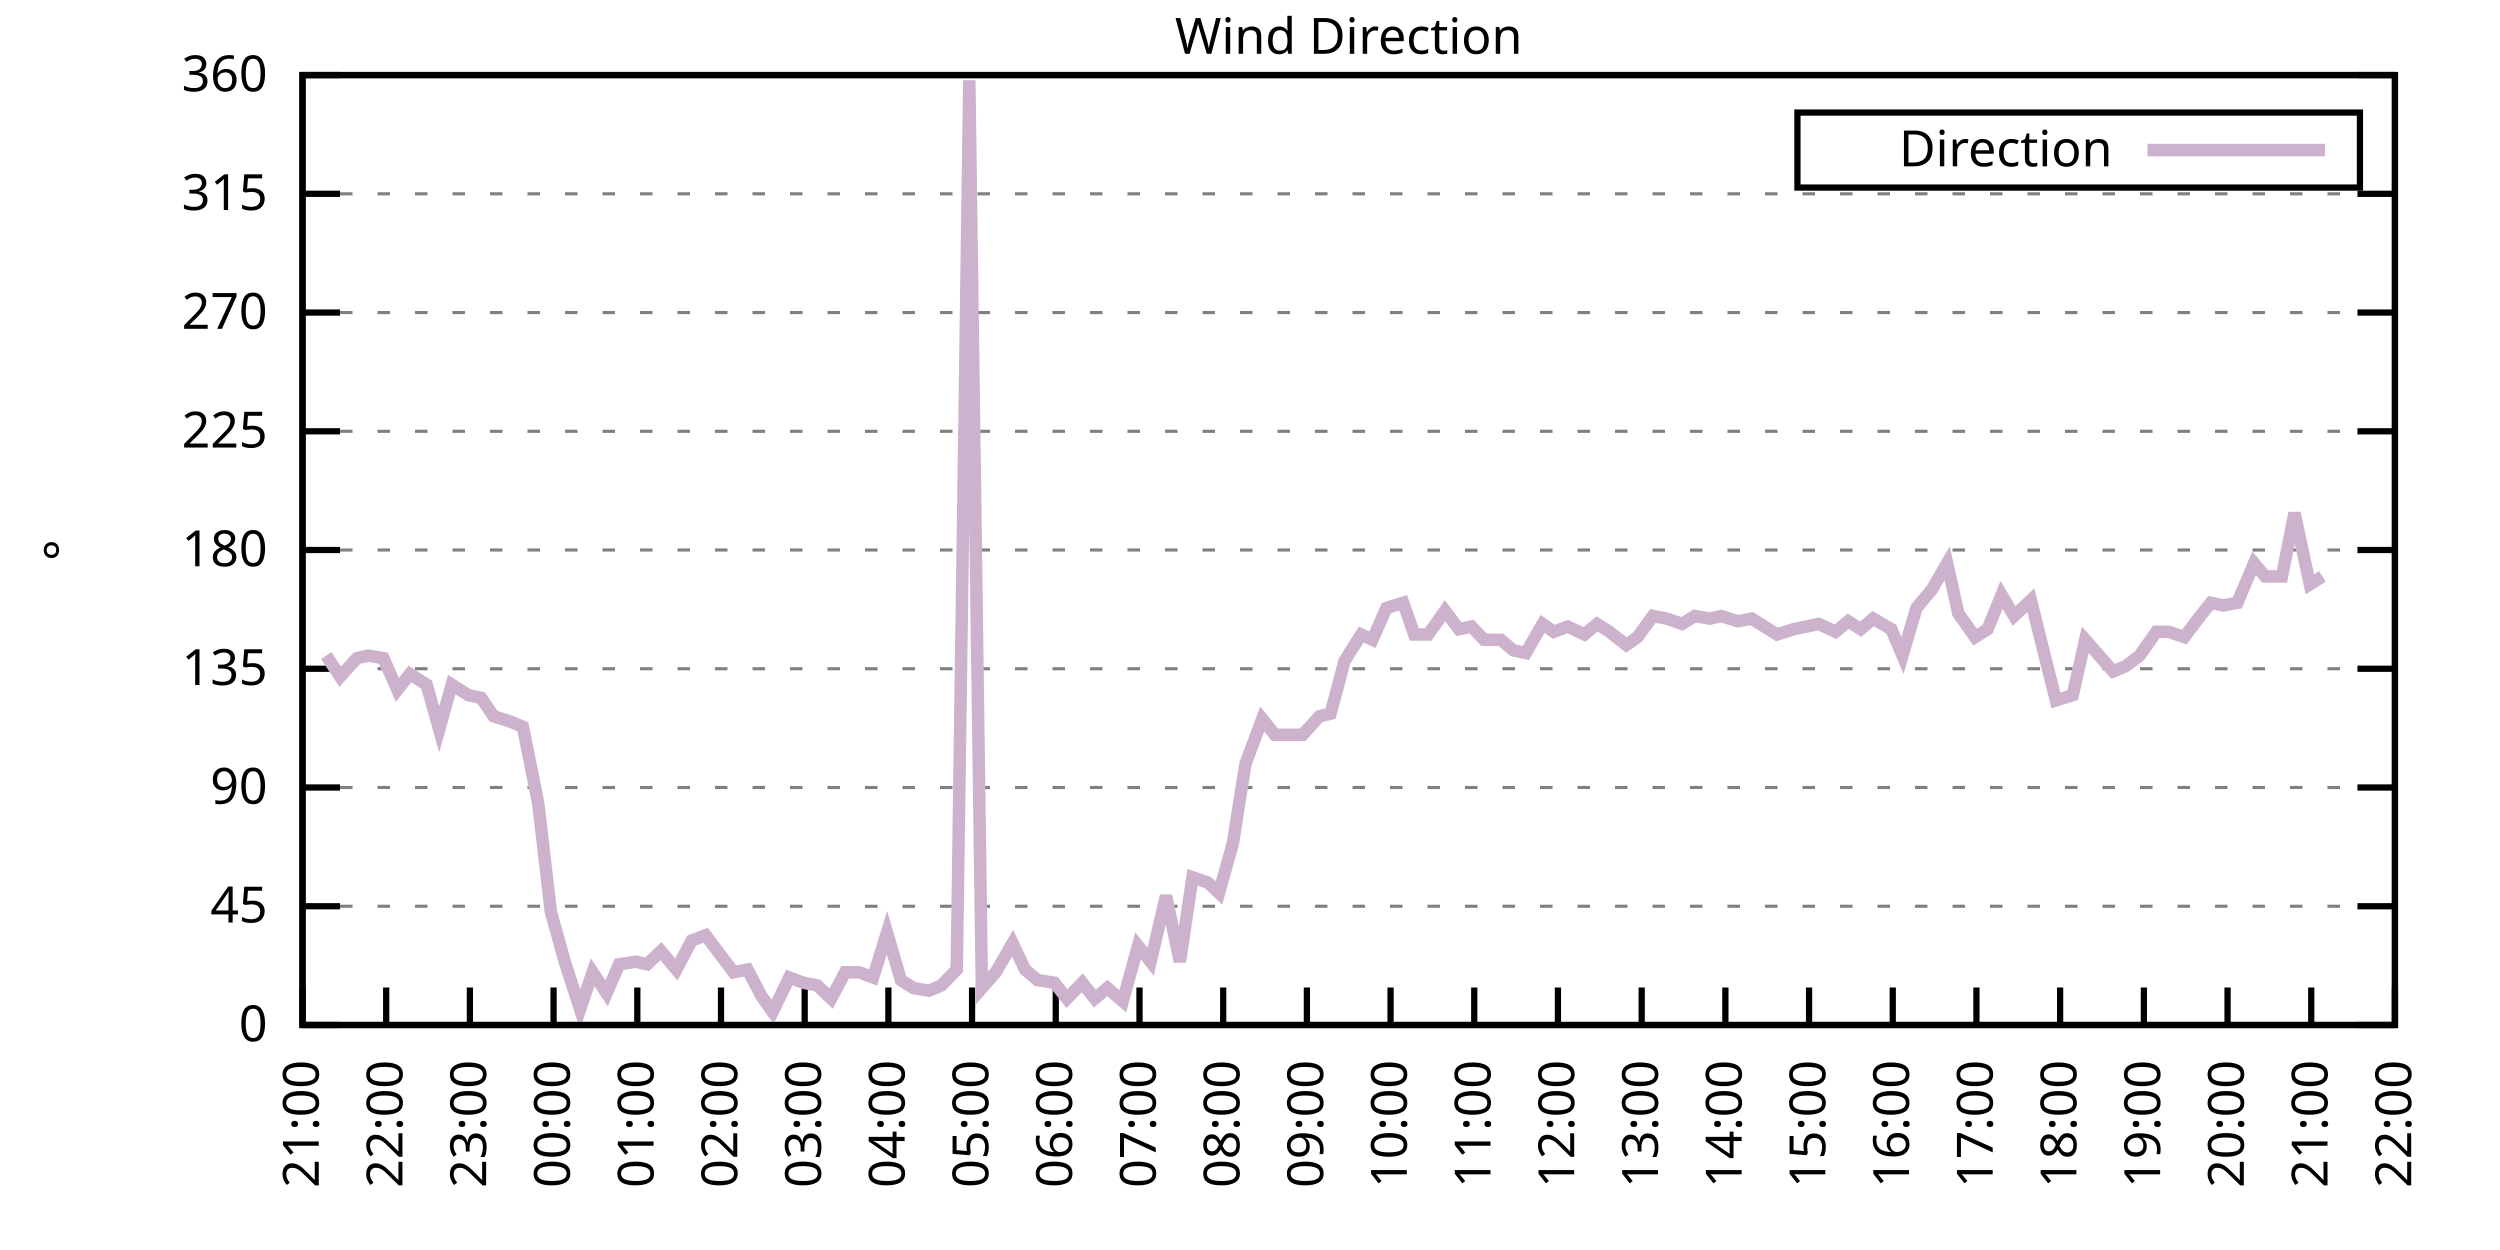
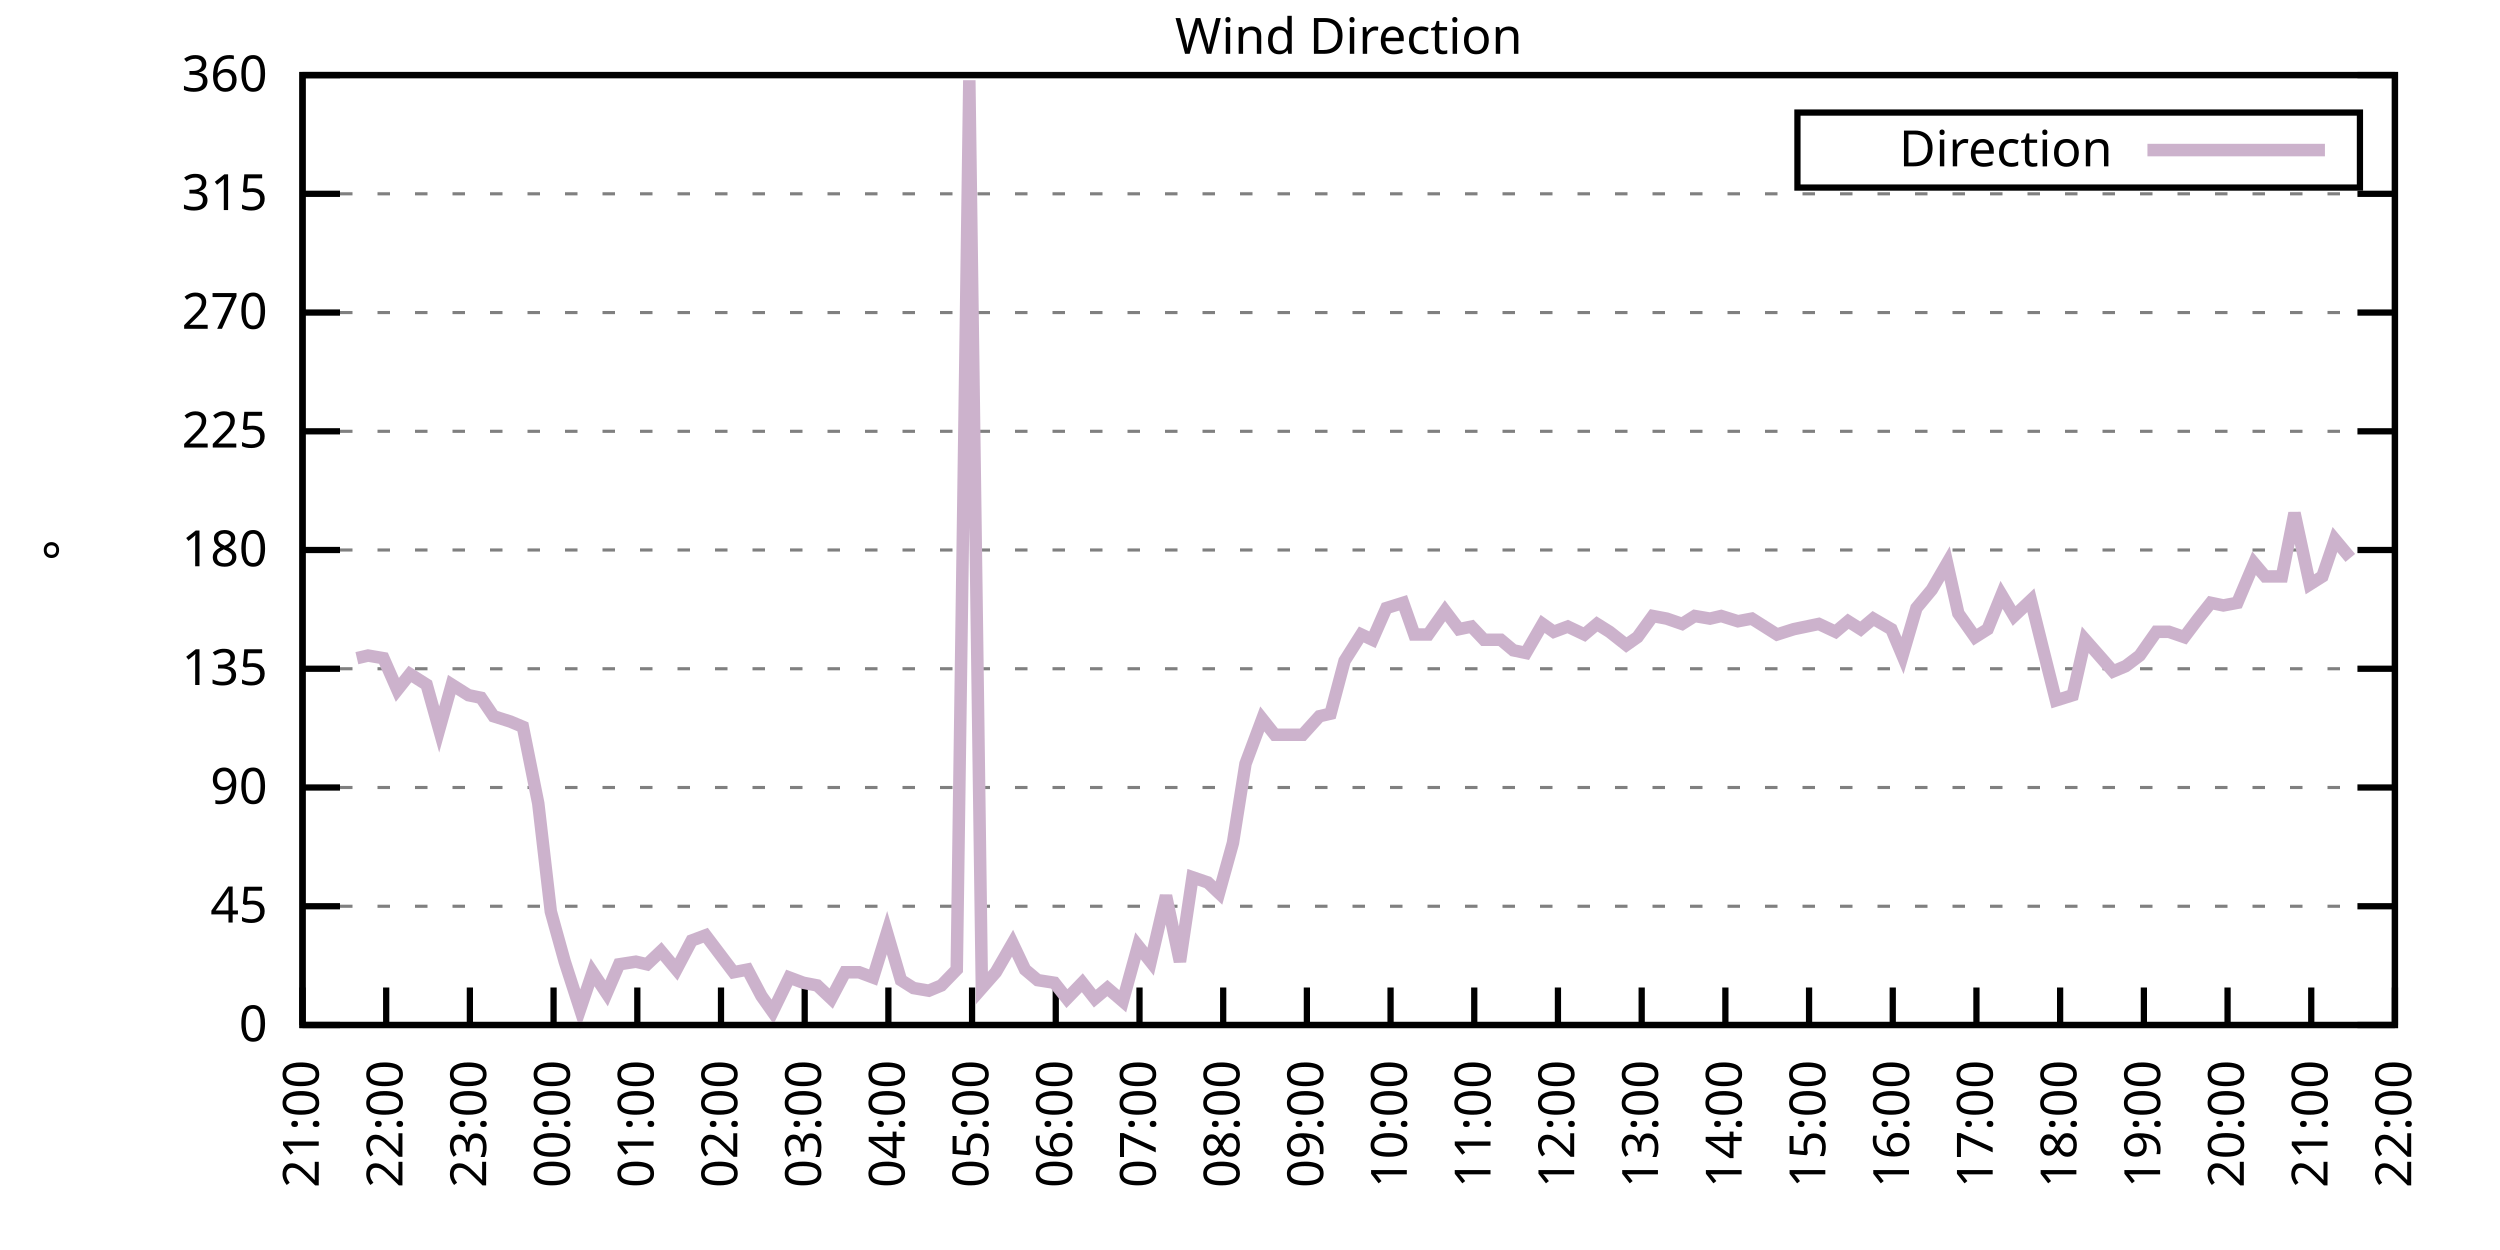
<svg xmlns="http://www.w3.org/2000/svg" xmlns:xlink="http://www.w3.org/1999/xlink" width="400" height="200" viewBox="0 0 400 200">
  <g id="gnuplot_canvas">
    <rect x="0" y="0" width="400" height="200" fill="none" />
    <defs>
      <circle id="gpDot" r="0.5" stroke-width="0.5" stroke="currentColor" />
      <path id="gpPt0" stroke-width="0.333" stroke="currentColor" d="M-1,0 h2 M0,-1 v2" />
      <path id="gpPt1" stroke-width="0.333" stroke="currentColor" d="M-1,-1 L1,1 M1,-1 L-1,1" />
      <path id="gpPt2" stroke-width="0.333" stroke="currentColor" d="M-1,0 L1,0 M0,-1 L0,1 M-1,-1 L1,1 M-1,1 L1,-1" />
      <rect id="gpPt3" stroke-width="0.333" stroke="currentColor" x="-1" y="-1" width="2" height="2" />
      <rect id="gpPt4" stroke-width="0.333" stroke="currentColor" fill="currentColor" x="-1" y="-1" width="2" height="2" />
      <circle id="gpPt5" stroke-width="0.333" stroke="currentColor" cx="0" cy="0" r="1" />
      <use xlink:href="#gpPt5" id="gpPt6" fill="currentColor" stroke="none" />
      <path id="gpPt7" stroke-width="0.333" stroke="currentColor" d="M0,-1.33 L-1.33,0.67 L1.33,0.67 z" />
      <use xlink:href="#gpPt7" id="gpPt8" fill="currentColor" stroke="none" />
      <use xlink:href="#gpPt7" id="gpPt9" stroke="currentColor" transform="rotate(180)" />
      <use xlink:href="#gpPt9" id="gpPt10" fill="currentColor" stroke="none" />
      <use xlink:href="#gpPt3" id="gpPt11" stroke="currentColor" transform="rotate(45)" />
      <use xlink:href="#gpPt11" id="gpPt12" fill="currentColor" stroke="none" />
      <path id="gpPt13" stroke-width="0.333" stroke="currentColor" d="M0,1.330 L1.265,0.411 L0.782,-1.067 L-0.782,-1.076 L-1.265,0.411 z" />
      <use xlink:href="#gpPt13" id="gpPt14" fill="currentColor" stroke="none" />
      <filter id="textbox" filterUnits="objectBoundingBox" x="0" y="0" height="1" width="1">
        <feFlood flood-color="white" flood-opacity="1" result="bgnd" />
        <feComposite in="SourceGraphic" in2="bgnd" operator="atop" />
      </filter>
      <filter id="greybox" filterUnits="objectBoundingBox" x="0" y="0" height="1" width="1">
        <feFlood flood-color="lightgrey" flood-opacity="1" result="grey" />
        <feComposite in="SourceGraphic" in2="grey" operator="atop" />
      </filter>
    </defs>
    <g fill="none" color="white" stroke="currentColor" stroke-width="1.00" stroke-linecap="butt" stroke-linejoin="miter">
</g>
    <g fill="none" color="black" stroke="currentColor" stroke-width="1.00" stroke-linecap="butt" stroke-linejoin="miter">
      <g stroke="none" shape-rendering="crispEdges">
        <polygon fill="rgb(255, 255, 255)" points="48.40,164.00 383.18,164.00 383.18,12.02 48.40,12.02 " />
      </g>
    </g>
    <g fill="none" color="black" stroke="currentColor" stroke-width="1.00" stroke-linecap="butt" stroke-linejoin="miter">
</g>
    <g fill="none" color="black" stroke="black" stroke-width="0.50" stroke-linecap="butt" stroke-linejoin="miter">
</g>
    <g fill="none" color="gray" stroke="currentColor" stroke-width="0.50" stroke-linecap="butt" stroke-linejoin="miter">
      <path stroke="gray" stroke-dasharray="2,4" class="gridline" d="M48.40,164.00 L383.19,164.00  " />
    </g>
    <g fill="none" color="gray" stroke="gray" stroke-width="1.00" stroke-linecap="butt" stroke-linejoin="miter">
</g>
    <g fill="none" color="black" stroke="currentColor" stroke-width="1.00" stroke-linecap="butt" stroke-linejoin="miter">
      <path stroke="black" d="M48.40,164.00 L54.40,164.00 M383.19,164.00 L377.19,164.00  " />
      <g transform="translate(42.80,166.60)" stroke="none" fill="black" font-family="Sans" font-size="8.00" text-anchor="end">
        <text>
          <tspan font-family="Sans"> 0</tspan>
        </text>
      </g>
    </g>
    <g fill="none" color="black" stroke="currentColor" stroke-width="1.00" stroke-linecap="butt" stroke-linejoin="miter">
</g>
    <g fill="none" color="black" stroke="black" stroke-width="0.50" stroke-linecap="butt" stroke-linejoin="miter">
</g>
    <g fill="none" color="gray" stroke="currentColor" stroke-width="0.50" stroke-linecap="butt" stroke-linejoin="miter">
      <path stroke="gray" stroke-dasharray="2,4" class="gridline" d="M48.40,145.00 L383.19,145.00  " />
    </g>
    <g fill="none" color="gray" stroke="gray" stroke-width="1.00" stroke-linecap="butt" stroke-linejoin="miter">
</g>
    <g fill="none" color="black" stroke="currentColor" stroke-width="1.00" stroke-linecap="butt" stroke-linejoin="miter">
      <path stroke="black" d="M48.40,145.00 L54.40,145.00 M383.19,145.00 L377.19,145.00  " />
      <g transform="translate(42.80,147.60)" stroke="none" fill="black" font-family="Sans" font-size="8.00" text-anchor="end">
        <text>
          <tspan font-family="Sans"> 45</tspan>
        </text>
      </g>
    </g>
    <g fill="none" color="black" stroke="currentColor" stroke-width="1.00" stroke-linecap="butt" stroke-linejoin="miter">
</g>
    <g fill="none" color="black" stroke="black" stroke-width="0.50" stroke-linecap="butt" stroke-linejoin="miter">
</g>
    <g fill="none" color="gray" stroke="currentColor" stroke-width="0.50" stroke-linecap="butt" stroke-linejoin="miter">
      <path stroke="gray" stroke-dasharray="2,4" class="gridline" d="M48.40,126.00 L383.19,126.00  " />
    </g>
    <g fill="none" color="gray" stroke="gray" stroke-width="1.00" stroke-linecap="butt" stroke-linejoin="miter">
</g>
    <g fill="none" color="black" stroke="currentColor" stroke-width="1.00" stroke-linecap="butt" stroke-linejoin="miter">
      <path stroke="black" d="M48.40,126.00 L54.40,126.00 M383.19,126.00 L377.19,126.00  " />
      <g transform="translate(42.80,128.60)" stroke="none" fill="black" font-family="Sans" font-size="8.00" text-anchor="end">
        <text>
          <tspan font-family="Sans"> 90</tspan>
        </text>
      </g>
    </g>
    <g fill="none" color="black" stroke="currentColor" stroke-width="1.00" stroke-linecap="butt" stroke-linejoin="miter">
</g>
    <g fill="none" color="black" stroke="black" stroke-width="0.50" stroke-linecap="butt" stroke-linejoin="miter">
</g>
    <g fill="none" color="gray" stroke="currentColor" stroke-width="0.50" stroke-linecap="butt" stroke-linejoin="miter">
      <path stroke="gray" stroke-dasharray="2,4" class="gridline" d="M48.40,107.00 L383.19,107.00  " />
    </g>
    <g fill="none" color="gray" stroke="gray" stroke-width="1.00" stroke-linecap="butt" stroke-linejoin="miter">
</g>
    <g fill="none" color="black" stroke="currentColor" stroke-width="1.00" stroke-linecap="butt" stroke-linejoin="miter">
      <path stroke="black" d="M48.40,107.00 L54.40,107.00 M383.19,107.00 L377.19,107.00  " />
      <g transform="translate(42.80,109.60)" stroke="none" fill="black" font-family="Sans" font-size="8.00" text-anchor="end">
        <text>
          <tspan font-family="Sans"> 135</tspan>
        </text>
      </g>
    </g>
    <g fill="none" color="black" stroke="currentColor" stroke-width="1.00" stroke-linecap="butt" stroke-linejoin="miter">
</g>
    <g fill="none" color="black" stroke="black" stroke-width="0.50" stroke-linecap="butt" stroke-linejoin="miter">
</g>
    <g fill="none" color="gray" stroke="currentColor" stroke-width="0.50" stroke-linecap="butt" stroke-linejoin="miter">
      <path stroke="gray" stroke-dasharray="2,4" class="gridline" d="M48.40,88.00 L383.19,88.00  " />
    </g>
    <g fill="none" color="gray" stroke="gray" stroke-width="1.00" stroke-linecap="butt" stroke-linejoin="miter">
</g>
    <g fill="none" color="black" stroke="currentColor" stroke-width="1.00" stroke-linecap="butt" stroke-linejoin="miter">
      <path stroke="black" d="M48.40,88.00 L54.40,88.00 M383.19,88.00 L377.19,88.00  " />
      <g transform="translate(42.80,90.60)" stroke="none" fill="black" font-family="Sans" font-size="8.00" text-anchor="end">
        <text>
          <tspan font-family="Sans"> 180</tspan>
        </text>
      </g>
    </g>
    <g fill="none" color="black" stroke="currentColor" stroke-width="1.00" stroke-linecap="butt" stroke-linejoin="miter">
</g>
    <g fill="none" color="black" stroke="black" stroke-width="0.50" stroke-linecap="butt" stroke-linejoin="miter">
</g>
    <g fill="none" color="gray" stroke="currentColor" stroke-width="0.50" stroke-linecap="butt" stroke-linejoin="miter">
      <path stroke="gray" stroke-dasharray="2,4" class="gridline" d="M48.40,69.01 L383.19,69.01  " />
    </g>
    <g fill="none" color="gray" stroke="gray" stroke-width="1.00" stroke-linecap="butt" stroke-linejoin="miter">
</g>
    <g fill="none" color="black" stroke="currentColor" stroke-width="1.00" stroke-linecap="butt" stroke-linejoin="miter">
      <path stroke="black" d="M48.40,69.01 L54.40,69.01 M383.19,69.01 L377.19,69.01  " />
      <g transform="translate(42.80,71.61)" stroke="none" fill="black" font-family="Sans" font-size="8.00" text-anchor="end">
        <text>
          <tspan font-family="Sans"> 225</tspan>
        </text>
      </g>
    </g>
    <g fill="none" color="black" stroke="currentColor" stroke-width="1.00" stroke-linecap="butt" stroke-linejoin="miter">
</g>
    <g fill="none" color="black" stroke="black" stroke-width="0.50" stroke-linecap="butt" stroke-linejoin="miter">
</g>
    <g fill="none" color="gray" stroke="currentColor" stroke-width="0.50" stroke-linecap="butt" stroke-linejoin="miter">
      <path stroke="gray" stroke-dasharray="2,4" class="gridline" d="M48.40,50.01 L383.19,50.01  " />
    </g>
    <g fill="none" color="gray" stroke="gray" stroke-width="1.00" stroke-linecap="butt" stroke-linejoin="miter">
</g>
    <g fill="none" color="black" stroke="currentColor" stroke-width="1.00" stroke-linecap="butt" stroke-linejoin="miter">
      <path stroke="black" d="M48.40,50.01 L54.40,50.01 M383.19,50.01 L377.19,50.01  " />
      <g transform="translate(42.80,52.61)" stroke="none" fill="black" font-family="Sans" font-size="8.00" text-anchor="end">
        <text>
          <tspan font-family="Sans"> 270</tspan>
        </text>
      </g>
    </g>
    <g fill="none" color="black" stroke="currentColor" stroke-width="1.00" stroke-linecap="butt" stroke-linejoin="miter">
</g>
    <g fill="none" color="black" stroke="black" stroke-width="0.50" stroke-linecap="butt" stroke-linejoin="miter">
</g>
    <g fill="none" color="gray" stroke="currentColor" stroke-width="0.50" stroke-linecap="butt" stroke-linejoin="miter">
      <path stroke="gray" stroke-dasharray="2,4" class="gridline" d="M48.40,31.01 L383.19,31.01  " />
    </g>
    <g fill="none" color="gray" stroke="gray" stroke-width="1.00" stroke-linecap="butt" stroke-linejoin="miter">
</g>
    <g fill="none" color="black" stroke="currentColor" stroke-width="1.00" stroke-linecap="butt" stroke-linejoin="miter">
      <path stroke="black" d="M48.40,31.01 L54.40,31.01 M383.19,31.01 L377.19,31.01  " />
      <g transform="translate(42.80,33.61)" stroke="none" fill="black" font-family="Sans" font-size="8.00" text-anchor="end">
        <text>
          <tspan font-family="Sans"> 315</tspan>
        </text>
      </g>
    </g>
    <g fill="none" color="black" stroke="currentColor" stroke-width="1.00" stroke-linecap="butt" stroke-linejoin="miter">
</g>
    <g fill="none" color="black" stroke="black" stroke-width="0.50" stroke-linecap="butt" stroke-linejoin="miter">
</g>
    <g fill="none" color="gray" stroke="currentColor" stroke-width="0.50" stroke-linecap="butt" stroke-linejoin="miter">
      <path stroke="gray" stroke-dasharray="2,4" class="gridline" d="M48.40,12.01 L383.19,12.01  " />
    </g>
    <g fill="none" color="gray" stroke="gray" stroke-width="1.00" stroke-linecap="butt" stroke-linejoin="miter">
</g>
    <g fill="none" color="black" stroke="currentColor" stroke-width="1.00" stroke-linecap="butt" stroke-linejoin="miter">
      <path stroke="black" d="M48.40,12.01 L54.40,12.01 M383.19,12.01 L377.19,12.01  " />
      <g transform="translate(42.80,14.61)" stroke="none" fill="black" font-family="Sans" font-size="8.00" text-anchor="end">
        <text>
          <tspan font-family="Sans"> 360</tspan>
        </text>
      </g>
    </g>
    <g fill="none" color="black" stroke="currentColor" stroke-width="1.00" stroke-linecap="butt" stroke-linejoin="miter">
      <path stroke="black" d="M48.40,164.00 L48.40,158.00  " />
      <g transform="translate(51.00,169.60) rotate(270.00)" stroke="none" fill="black" font-family="Sans" font-size="8.00" text-anchor="end">
        <text>
          <tspan font-family="Sans">21:00</tspan>
        </text>
      </g>
    </g>
    <g fill="none" color="black" stroke="currentColor" stroke-width="1.00" stroke-linecap="butt" stroke-linejoin="miter">
      <path stroke="black" d="M61.79,164.00 L61.79,158.00  " />
      <g transform="translate(64.39,169.60) rotate(270.00)" stroke="none" fill="black" font-family="Sans" font-size="8.00" text-anchor="end">
        <text>
          <tspan font-family="Sans">22:00</tspan>
        </text>
      </g>
    </g>
    <g fill="none" color="black" stroke="currentColor" stroke-width="1.00" stroke-linecap="butt" stroke-linejoin="miter">
      <path stroke="black" d="M75.18,164.00 L75.18,158.00  " />
      <g transform="translate(77.78,169.60) rotate(270.00)" stroke="none" fill="black" font-family="Sans" font-size="8.00" text-anchor="end">
        <text>
          <tspan font-family="Sans">23:00</tspan>
        </text>
      </g>
    </g>
    <g fill="none" color="black" stroke="currentColor" stroke-width="1.00" stroke-linecap="butt" stroke-linejoin="miter">
      <path stroke="black" d="M88.57,164.00 L88.57,158.00  " />
      <g transform="translate(91.17,169.60) rotate(270.00)" stroke="none" fill="black" font-family="Sans" font-size="8.00" text-anchor="end">
        <text>
          <tspan font-family="Sans">00:00</tspan>
        </text>
      </g>
    </g>
    <g fill="none" color="black" stroke="currentColor" stroke-width="1.00" stroke-linecap="butt" stroke-linejoin="miter">
      <path stroke="black" d="M101.97,164.00 L101.97,158.00  " />
      <g transform="translate(104.57,169.60) rotate(270.00)" stroke="none" fill="black" font-family="Sans" font-size="8.00" text-anchor="end">
        <text>
          <tspan font-family="Sans">01:00</tspan>
        </text>
      </g>
    </g>
    <g fill="none" color="black" stroke="currentColor" stroke-width="1.00" stroke-linecap="butt" stroke-linejoin="miter">
      <path stroke="black" d="M115.36,164.00 L115.36,158.00  " />
      <g transform="translate(117.96,169.60) rotate(270.00)" stroke="none" fill="black" font-family="Sans" font-size="8.00" text-anchor="end">
        <text>
          <tspan font-family="Sans">02:00</tspan>
        </text>
      </g>
    </g>
    <g fill="none" color="black" stroke="currentColor" stroke-width="1.00" stroke-linecap="butt" stroke-linejoin="miter">
      <path stroke="black" d="M128.75,164.00 L128.75,158.00  " />
      <g transform="translate(131.35,169.60) rotate(270.00)" stroke="none" fill="black" font-family="Sans" font-size="8.00" text-anchor="end">
        <text>
          <tspan font-family="Sans">03:00</tspan>
        </text>
      </g>
    </g>
    <g fill="none" color="black" stroke="currentColor" stroke-width="1.00" stroke-linecap="butt" stroke-linejoin="miter">
      <path stroke="black" d="M142.14,164.00 L142.14,158.00  " />
      <g transform="translate(144.74,169.60) rotate(270.00)" stroke="none" fill="black" font-family="Sans" font-size="8.00" text-anchor="end">
        <text>
          <tspan font-family="Sans">04:00</tspan>
        </text>
      </g>
    </g>
    <g fill="none" color="black" stroke="currentColor" stroke-width="1.00" stroke-linecap="butt" stroke-linejoin="miter">
      <path stroke="black" d="M155.53,164.00 L155.53,158.00  " />
      <g transform="translate(158.13,169.60) rotate(270.00)" stroke="none" fill="black" font-family="Sans" font-size="8.00" text-anchor="end">
        <text>
          <tspan font-family="Sans">05:00</tspan>
        </text>
      </g>
    </g>
    <g fill="none" color="black" stroke="currentColor" stroke-width="1.00" stroke-linecap="butt" stroke-linejoin="miter">
      <path stroke="black" d="M168.92,164.00 L168.92,158.00  " />
      <g transform="translate(171.52,169.60) rotate(270.00)" stroke="none" fill="black" font-family="Sans" font-size="8.00" text-anchor="end">
        <text>
          <tspan font-family="Sans">06:00</tspan>
        </text>
      </g>
    </g>
    <g fill="none" color="black" stroke="currentColor" stroke-width="1.00" stroke-linecap="butt" stroke-linejoin="miter">
      <path stroke="black" d="M182.32,164.00 L182.32,158.00  " />
      <g transform="translate(184.92,169.60) rotate(270.00)" stroke="none" fill="black" font-family="Sans" font-size="8.00" text-anchor="end">
        <text>
          <tspan font-family="Sans">07:00</tspan>
        </text>
      </g>
    </g>
    <g fill="none" color="black" stroke="currentColor" stroke-width="1.00" stroke-linecap="butt" stroke-linejoin="miter">
      <path stroke="black" d="M195.71,164.00 L195.71,158.00  " />
      <g transform="translate(198.31,169.60) rotate(270.00)" stroke="none" fill="black" font-family="Sans" font-size="8.00" text-anchor="end">
        <text>
          <tspan font-family="Sans">08:00</tspan>
        </text>
      </g>
    </g>
    <g fill="none" color="black" stroke="currentColor" stroke-width="1.00" stroke-linecap="butt" stroke-linejoin="miter">
      <path stroke="black" d="M209.10,164.00 L209.10,158.00  " />
      <g transform="translate(211.70,169.60) rotate(270.00)" stroke="none" fill="black" font-family="Sans" font-size="8.00" text-anchor="end">
        <text>
          <tspan font-family="Sans">09:00</tspan>
        </text>
      </g>
    </g>
    <g fill="none" color="black" stroke="currentColor" stroke-width="1.00" stroke-linecap="butt" stroke-linejoin="miter">
      <path stroke="black" d="M222.49,164.00 L222.49,158.00  " />
      <g transform="translate(225.09,169.60) rotate(270.00)" stroke="none" fill="black" font-family="Sans" font-size="8.00" text-anchor="end">
        <text>
          <tspan font-family="Sans">10:00</tspan>
        </text>
      </g>
    </g>
    <g fill="none" color="black" stroke="currentColor" stroke-width="1.00" stroke-linecap="butt" stroke-linejoin="miter">
      <path stroke="black" d="M235.88,164.00 L235.88,158.00  " />
      <g transform="translate(238.48,169.60) rotate(270.00)" stroke="none" fill="black" font-family="Sans" font-size="8.00" text-anchor="end">
        <text>
          <tspan font-family="Sans">11:00</tspan>
        </text>
      </g>
    </g>
    <g fill="none" color="black" stroke="currentColor" stroke-width="1.00" stroke-linecap="butt" stroke-linejoin="miter">
      <path stroke="black" d="M249.27,164.00 L249.27,158.00  " />
      <g transform="translate(251.87,169.60) rotate(270.00)" stroke="none" fill="black" font-family="Sans" font-size="8.00" text-anchor="end">
        <text>
          <tspan font-family="Sans">12:00</tspan>
        </text>
      </g>
    </g>
    <g fill="none" color="black" stroke="currentColor" stroke-width="1.00" stroke-linecap="butt" stroke-linejoin="miter">
      <path stroke="black" d="M262.67,164.00 L262.67,158.00  " />
      <g transform="translate(265.27,169.60) rotate(270.00)" stroke="none" fill="black" font-family="Sans" font-size="8.00" text-anchor="end">
        <text>
          <tspan font-family="Sans">13:00</tspan>
        </text>
      </g>
    </g>
    <g fill="none" color="black" stroke="currentColor" stroke-width="1.00" stroke-linecap="butt" stroke-linejoin="miter">
      <path stroke="black" d="M276.06,164.00 L276.06,158.00  " />
      <g transform="translate(278.66,169.60) rotate(270.00)" stroke="none" fill="black" font-family="Sans" font-size="8.00" text-anchor="end">
        <text>
          <tspan font-family="Sans">14:00</tspan>
        </text>
      </g>
    </g>
    <g fill="none" color="black" stroke="currentColor" stroke-width="1.00" stroke-linecap="butt" stroke-linejoin="miter">
      <path stroke="black" d="M289.45,164.00 L289.45,158.00  " />
      <g transform="translate(292.05,169.60) rotate(270.00)" stroke="none" fill="black" font-family="Sans" font-size="8.00" text-anchor="end">
        <text>
          <tspan font-family="Sans">15:00</tspan>
        </text>
      </g>
    </g>
    <g fill="none" color="black" stroke="currentColor" stroke-width="1.00" stroke-linecap="butt" stroke-linejoin="miter">
      <path stroke="black" d="M302.84,164.00 L302.84,158.00  " />
      <g transform="translate(305.44,169.60) rotate(270.00)" stroke="none" fill="black" font-family="Sans" font-size="8.00" text-anchor="end">
        <text>
          <tspan font-family="Sans">16:00</tspan>
        </text>
      </g>
    </g>
    <g fill="none" color="black" stroke="currentColor" stroke-width="1.00" stroke-linecap="butt" stroke-linejoin="miter">
      <path stroke="black" d="M316.23,164.00 L316.23,158.00  " />
      <g transform="translate(318.83,169.60) rotate(270.00)" stroke="none" fill="black" font-family="Sans" font-size="8.00" text-anchor="end">
        <text>
          <tspan font-family="Sans">17:00</tspan>
        </text>
      </g>
    </g>
    <g fill="none" color="black" stroke="currentColor" stroke-width="1.00" stroke-linecap="butt" stroke-linejoin="miter">
      <path stroke="black" d="M329.62,164.00 L329.62,158.00  " />
      <g transform="translate(332.22,169.60) rotate(270.00)" stroke="none" fill="black" font-family="Sans" font-size="8.00" text-anchor="end">
        <text>
          <tspan font-family="Sans">18:00</tspan>
        </text>
      </g>
    </g>
    <g fill="none" color="black" stroke="currentColor" stroke-width="1.00" stroke-linecap="butt" stroke-linejoin="miter">
      <path stroke="black" d="M343.02,164.00 L343.02,158.00  " />
      <g transform="translate(345.62,169.60) rotate(270.00)" stroke="none" fill="black" font-family="Sans" font-size="8.00" text-anchor="end">
        <text>
          <tspan font-family="Sans">19:00</tspan>
        </text>
      </g>
    </g>
    <g fill="none" color="black" stroke="currentColor" stroke-width="1.00" stroke-linecap="butt" stroke-linejoin="miter">
      <path stroke="black" d="M356.41,164.00 L356.41,158.00  " />
      <g transform="translate(359.01,169.60) rotate(270.00)" stroke="none" fill="black" font-family="Sans" font-size="8.00" text-anchor="end">
        <text>
          <tspan font-family="Sans">20:00</tspan>
        </text>
      </g>
    </g>
    <g fill="none" color="black" stroke="currentColor" stroke-width="1.00" stroke-linecap="butt" stroke-linejoin="miter">
      <path stroke="black" d="M369.80,164.00 L369.80,158.00  " />
      <g transform="translate(372.40,169.60) rotate(270.00)" stroke="none" fill="black" font-family="Sans" font-size="8.00" text-anchor="end">
        <text>
          <tspan font-family="Sans">21:00</tspan>
        </text>
      </g>
    </g>
    <g fill="none" color="black" stroke="currentColor" stroke-width="1.00" stroke-linecap="butt" stroke-linejoin="miter">
      <path stroke="black" d="M383.19,164.00 L383.19,158.00  " />
      <g transform="translate(385.79,169.60) rotate(270.00)" stroke="none" fill="black" font-family="Sans" font-size="8.00" text-anchor="end">
        <text>
          <tspan font-family="Sans">22:00</tspan>
        </text>
      </g>
    </g>
    <g fill="none" color="black" stroke="currentColor" stroke-width="1.00" stroke-linecap="butt" stroke-linejoin="miter">
</g>
    <g fill="none" color="black" stroke="currentColor" stroke-width="1.00" stroke-linecap="butt" stroke-linejoin="miter">
      <path stroke="black" d="M48.40,12.01 L48.40,164.00 L383.19,164.00 L383.19,12.01 L48.40,12.01 Z  " />
    </g>
    <g fill="none" color="black" stroke="currentColor" stroke-width="1.00" stroke-linecap="butt" stroke-linejoin="miter">
</g>
    <g fill="none" color="black" stroke="currentColor" stroke-width="1.00" stroke-linecap="butt" stroke-linejoin="miter">
      <path stroke="black" d="M287.59,30.01 L287.59,18.01 L377.59,18.01 L377.59,30.01 L287.59,30.01 Z  " />
    </g>
    <g id="Wind_direction_plot_1">
      <g fill="none" color="white" stroke="black" stroke-width="2.00" stroke-linecap="butt" stroke-linejoin="miter">
</g>
      <g fill="none" color="black" stroke="currentColor" stroke-width="2.00" stroke-linecap="butt" stroke-linejoin="miter">
        <g transform="translate(337.99,26.61)" stroke="none" fill="black" font-family="Sans" font-size="8.00" text-anchor="end">
          <text>
            <tspan font-family="Sans">Direction</tspan>
          </text>
        </g>
      </g>
      <g fill="none" color="black" stroke="currentColor" stroke-width="2.00" stroke-linecap="butt" stroke-linejoin="miter">
-         <path stroke="rgb(204, 178, 204)" d="M343.59,24.01 L371.99,24.01 M52.19,104.89 L54.43,108.27 L57.10,105.31 L58.89,104.89 L61.35,105.31 L63.58,110.38   L65.59,107.85 L68.26,109.54 L70.27,116.71 L72.28,109.54 L74.96,111.23 L76.97,111.65 L78.98,114.60 L81.66,115.45   L83.66,116.29 L86.12,128.54 L88.13,145.85 L90.36,153.87 L92.82,161.47 L94.82,155.56 L97.06,158.93 L99.06,154.29   L101.74,153.87 L103.53,154.29 L105.76,152.18 L108.22,155.13 L110.67,150.49 L112.90,149.65 L115.13,152.60 L117.37,155.56   L119.60,155.13 L121.83,159.36 L123.62,161.89 L126.29,156.40 L128.53,157.24 L130.76,157.67 L132.99,159.78 L135.22,155.56   L137.45,155.56 L139.69,156.40 L141.92,149.22 L144.15,156.82 L146.16,158.09 L148.61,158.51 L150.62,157.67 L153.08,155.13   L155.09,12.85 L157.10,158.09 L159.33,155.56 L162.01,150.91 L164.01,155.13 L166.02,156.82 L168.70,157.24 L170.71,159.78   L173.17,157.24 L175.17,159.78 L177.18,158.09 L179.64,160.20 L182.09,151.33 L184.10,153.87 L186.56,143.31 L188.79,153.87   L190.80,140.36 L193.25,141.20 L195.04,142.89 L197.27,134.87 L199.28,122.20 L201.96,115.03 L203.97,117.56 L206.42,117.56   L208.43,117.56 L211.11,114.60 L212.89,114.18 L215.13,105.74 L217.80,101.52 L219.59,102.36 L221.82,97.29 L224.50,96.45   L226.29,101.52 L228.52,101.52 L231.20,97.72 L233.43,100.67 L235.44,100.25 L237.44,102.36 L240.12,102.36 L242.13,104.05   L244.14,104.47 L246.82,99.83 L248.60,101.09 L250.84,100.25 L253.51,101.52 L255.52,99.83 L257.53,101.09 L260.21,103.20   L262.00,101.94 L264.45,98.56 L266.68,98.98 L269.14,99.83 L271.15,98.56 L273.60,98.98 L275.39,98.56 L278.07,99.40   L280.30,98.98 L282.31,100.25 L284.32,101.52 L286.99,100.67 L289.00,100.25 L291.01,99.83 L293.69,101.09 L295.70,99.40   L297.71,100.67 L299.72,98.98 L302.62,100.67 L304.40,104.89 L306.63,97.29 L309.09,94.34 L311.54,90.12 L313.33,98.14   L316.01,101.94 L318.02,100.67 L320.25,95.18 L322.26,98.56 L324.94,96.03 L326.72,103.20 L328.95,112.07 L331.63,111.23   L333.64,102.36 L335.87,104.89 L338.10,107.43 L340.11,106.58 L342.35,104.89 L345.02,101.09 L347.03,101.09 L349.49,101.94   L351.72,98.98 L353.73,96.45 L355.74,96.87 L357.97,96.45 L360.65,90.12 L362.43,92.23 L365.11,92.23 L367.12,82.09   L369.58,93.49 L371.58,92.23  " />
+         <path stroke="rgb(204, 178, 204)" d="M343.59,24.01 L371.99,24.01 M57.10,105.31 L58.89,104.89 L61.35,105.31 L63.58,110.38 L65.59,107.85 L68.26,109.54   L70.27,116.71 L72.28,109.54 L74.96,111.23 L76.97,111.65 L78.98,114.60 L81.66,115.45 L83.66,116.29 L86.12,128.54   L88.13,145.85 L90.36,153.87 L92.82,161.47 L94.82,155.56 L97.06,158.93 L99.06,154.29 L101.74,153.87 L103.53,154.29   L105.76,152.18 L108.22,155.13 L110.67,150.49 L112.90,149.65 L115.13,152.60 L117.37,155.56 L119.60,155.13 L121.83,159.36   L123.62,161.89 L126.29,156.40 L128.53,157.24 L130.76,157.67 L132.99,159.78 L135.22,155.56 L137.45,155.56 L139.69,156.40   L141.92,149.22 L144.15,156.82 L146.16,158.09 L148.61,158.51 L150.62,157.67 L153.08,155.13 L155.09,12.85 L157.10,158.09   L159.33,155.56 L162.01,150.91 L164.01,155.13 L166.02,156.82 L168.70,157.24 L170.71,159.78 L173.17,157.24 L175.17,159.78   L177.18,158.09 L179.64,160.20 L182.09,151.33 L184.10,153.87 L186.56,143.31 L188.79,153.87 L190.80,140.36 L193.25,141.20   L195.04,142.89 L197.27,134.87 L199.28,122.20 L201.96,115.03 L203.97,117.56 L206.42,117.56 L208.43,117.56 L211.11,114.60   L212.89,114.18 L215.13,105.74 L217.80,101.52 L219.59,102.36 L221.82,97.29 L224.50,96.45 L226.29,101.52 L228.52,101.52   L231.20,97.72 L233.43,100.67 L235.44,100.25 L237.44,102.36 L240.12,102.36 L242.13,104.05 L244.14,104.47 L246.82,99.83   L248.60,101.09 L250.84,100.25 L253.51,101.52 L255.52,99.83 L257.53,101.09 L260.21,103.20 L262.00,101.94 L264.45,98.56   L266.68,98.98 L269.14,99.83 L271.15,98.56 L273.60,98.98 L275.39,98.56 L278.07,99.40 L280.30,98.98 L282.31,100.25   L284.32,101.52 L286.99,100.67 L289.00,100.25 L291.01,99.83 L293.69,101.09 L295.70,99.40 L297.71,100.67 L299.72,98.98   L302.62,100.67 L304.40,104.89 L306.63,97.29 L309.09,94.34 L311.54,90.12 L313.33,98.14 L316.01,101.94 L318.02,100.67   L320.25,95.18 L322.26,98.56 L324.94,96.03 L326.72,103.20 L328.95,112.07 L331.63,111.23 L333.64,102.36 L335.87,104.89   L338.10,107.43 L340.11,106.58 L342.35,104.89 L345.02,101.09 L347.03,101.09 L349.49,101.94 L351.72,98.98 L353.73,96.45   L355.74,96.87 L357.97,96.45 L360.65,90.12 L362.43,92.23 L365.11,92.23 L367.12,82.09 L369.58,93.49 L371.58,92.23   L373.59,86.32 L376.05,89.27  " />
      </g>
    </g>
    <g fill="none" color="black" stroke="currentColor" stroke-width="2.00" stroke-linecap="butt" stroke-linejoin="miter">
</g>
    <g fill="none" color="black" stroke="black" stroke-width="1.00" stroke-linecap="butt" stroke-linejoin="miter">
</g>
    <g fill="none" color="black" stroke="currentColor" stroke-width="1.00" stroke-linecap="butt" stroke-linejoin="miter">
      <path stroke="black" d="M48.40,12.01 L48.40,164.00 L383.19,164.00 L383.19,12.01 L48.40,12.01 Z  " />
      <g transform="translate(12.80,88.01) rotate(270.00)" stroke="none" fill="black" font-family="Sans" font-size="8.00" text-anchor="middle">
        <text>
          <tspan font-family="Sans">°</tspan>
        </text>
      </g>
    </g>
    <g fill="none" color="black" stroke="currentColor" stroke-width="1.00" stroke-linecap="butt" stroke-linejoin="miter">
</g>
    <g fill="none" color="black" stroke="currentColor" stroke-width="1.00" stroke-linecap="butt" stroke-linejoin="miter">
      <g transform="translate(215.79,8.61)" stroke="none" fill="black" font-family="Sans" font-size="8.00" text-anchor="middle">
        <text>
          <tspan font-family="Sans">Wind Direction</tspan>
        </text>
      </g>
    </g>
    <g fill="none" color="black" stroke="currentColor" stroke-width="1.00" stroke-linecap="butt" stroke-linejoin="miter">
</g>
  </g>
</svg>
